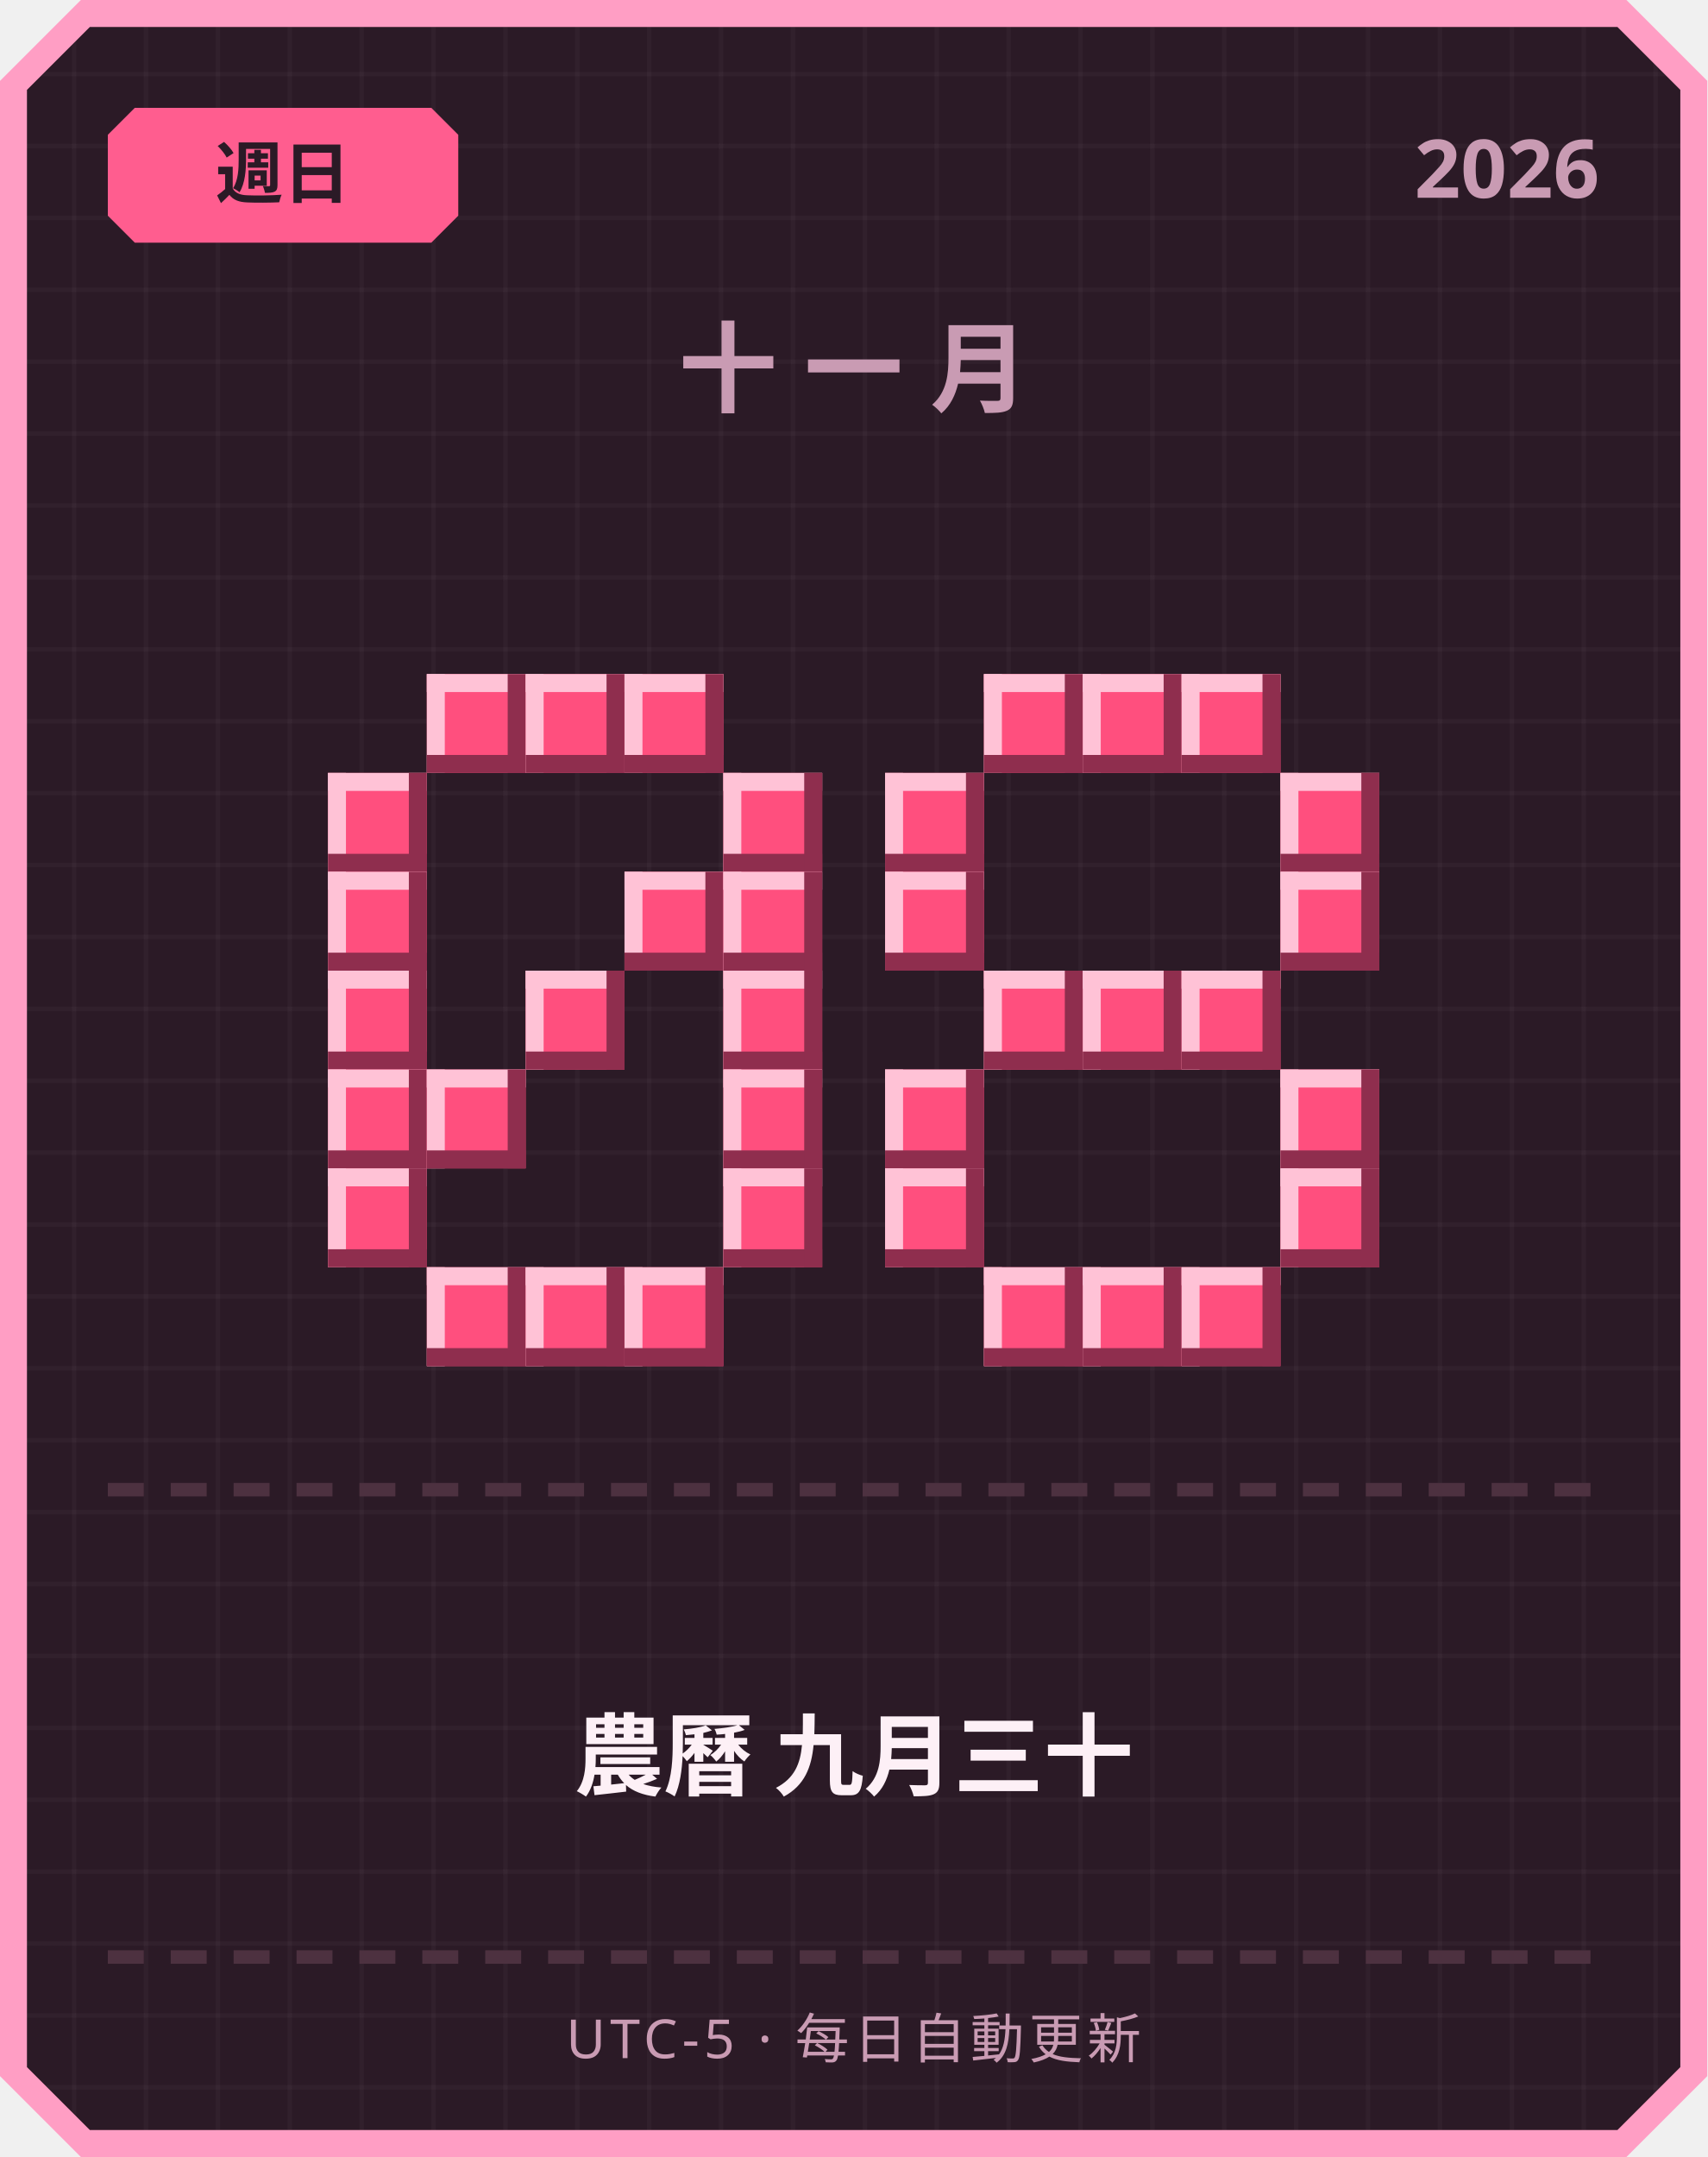
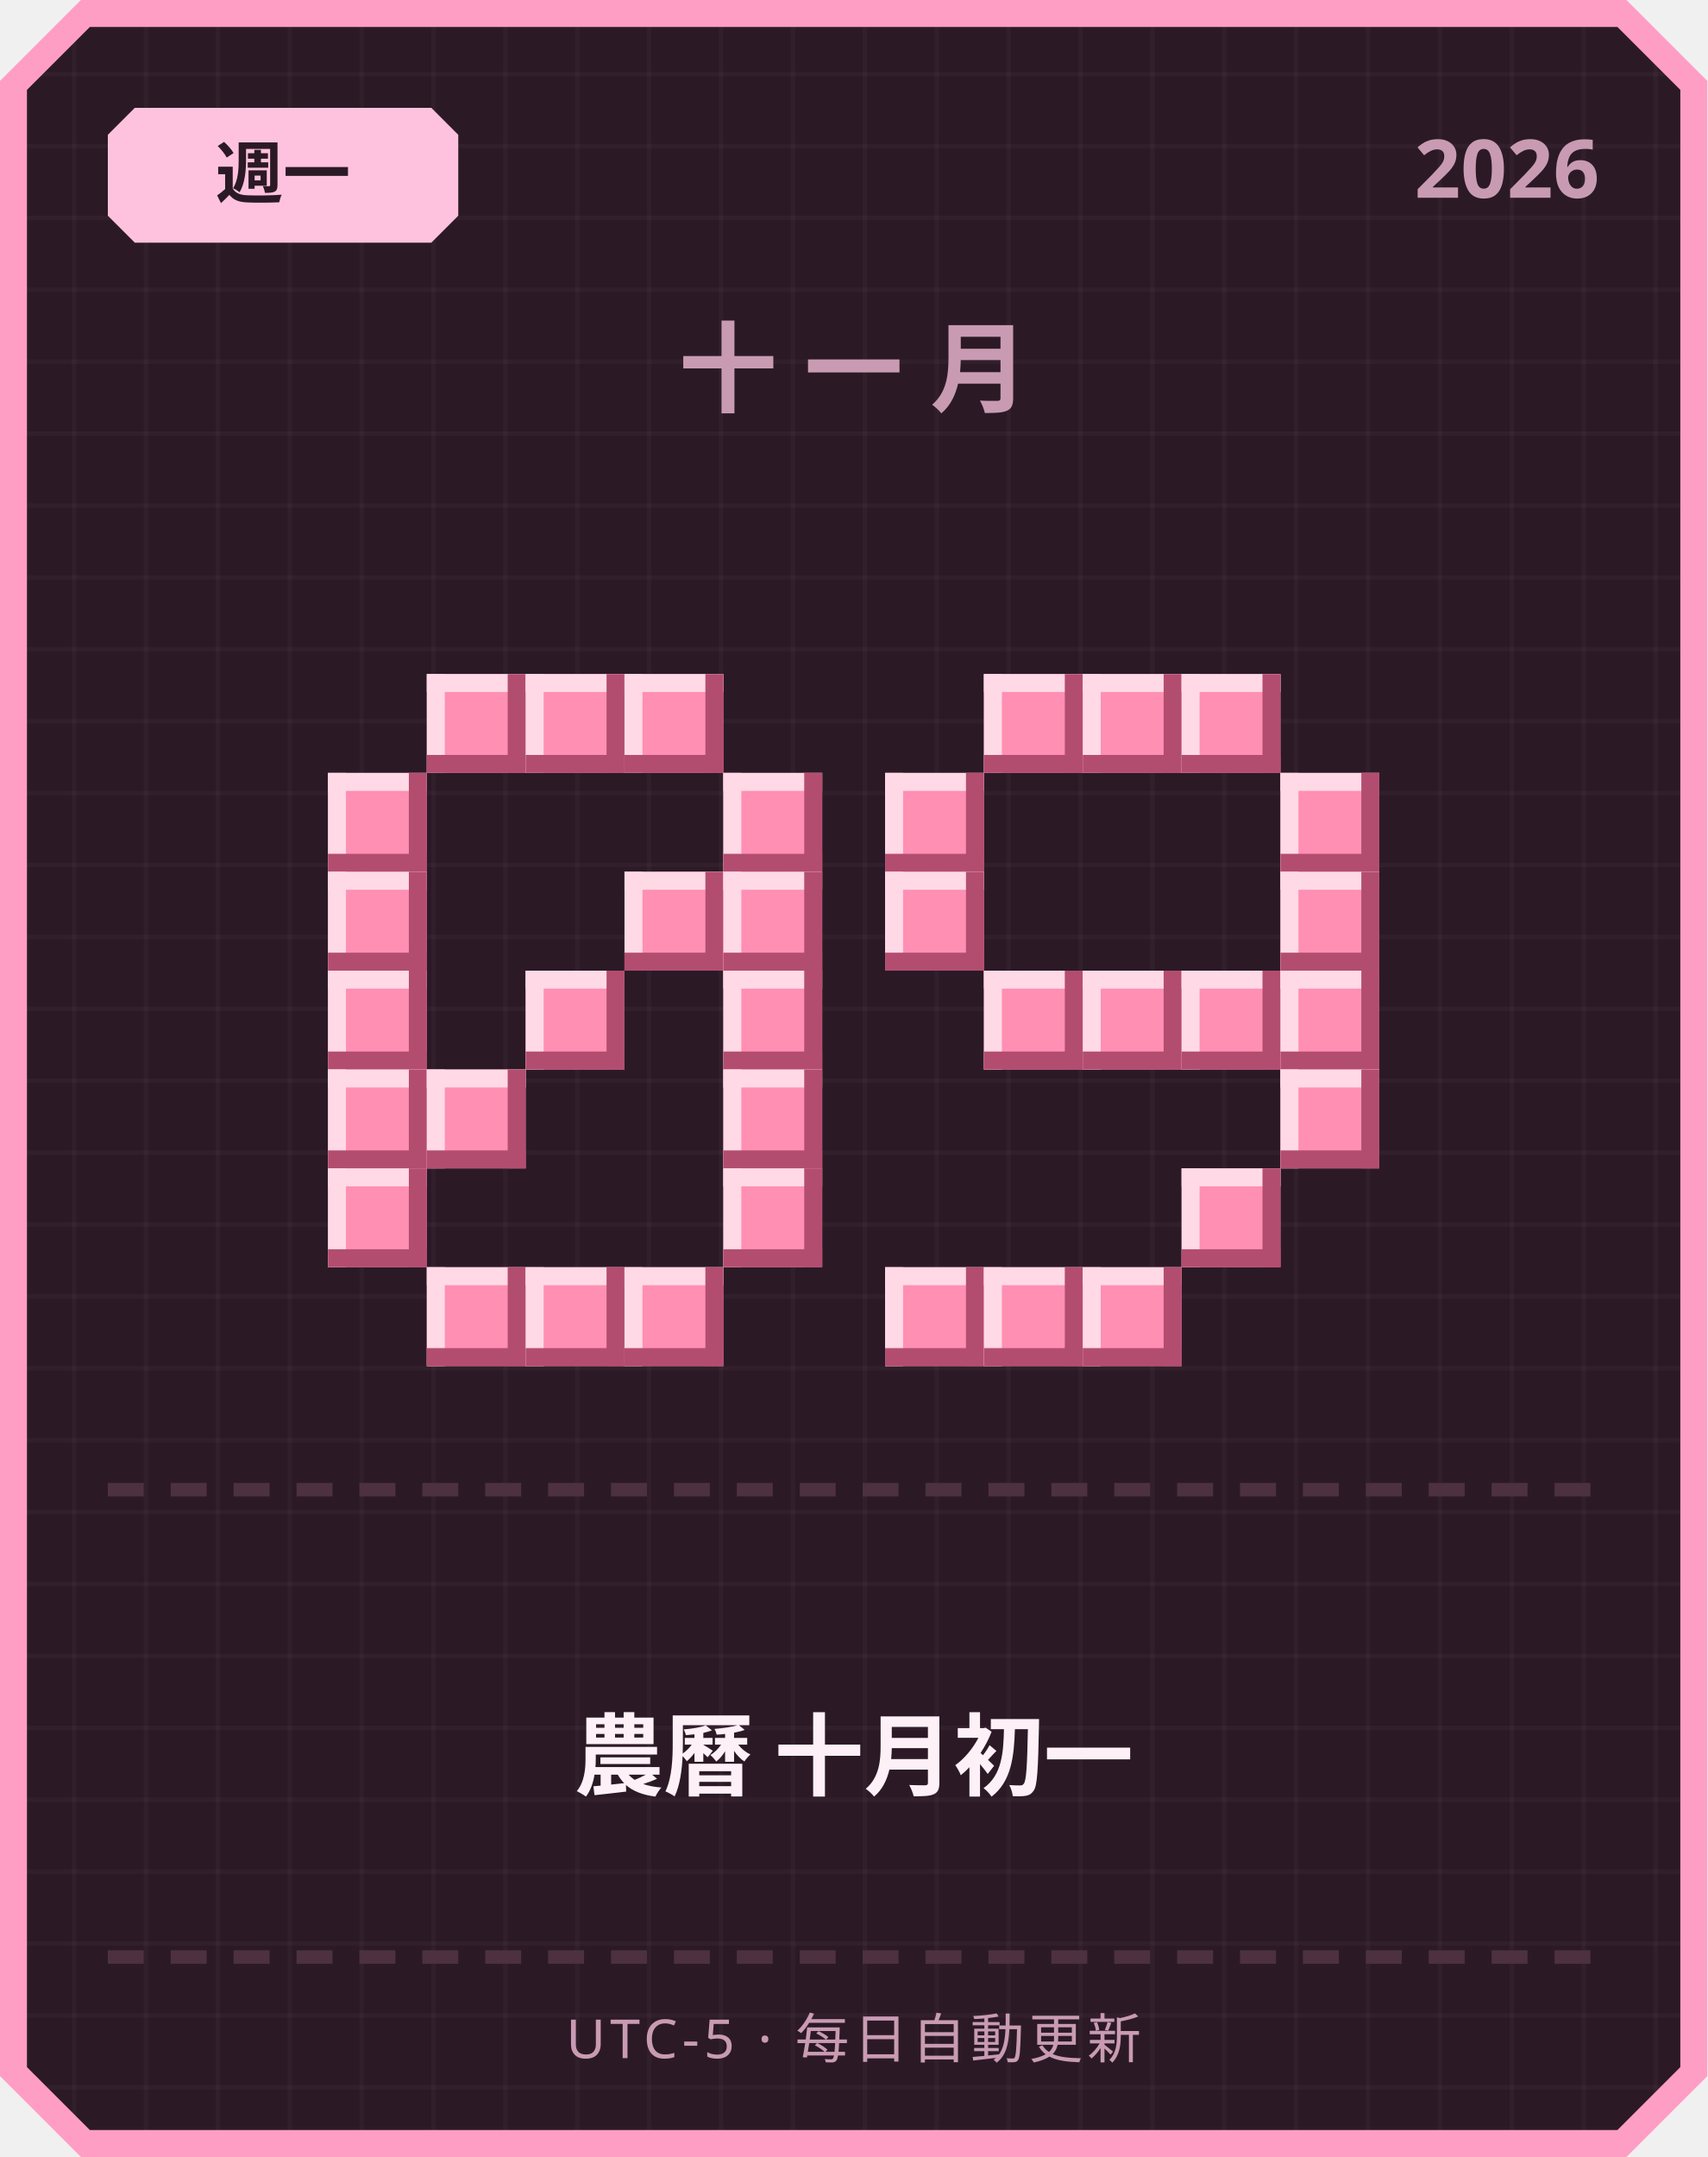
<svg xmlns="http://www.w3.org/2000/svg" width="380" height="480" viewBox="0 0 380 480">
  <defs>
    <pattern id="grid" width="16" height="16" patternUnits="userSpaceOnUse">
      <rect width="16" height="16" fill="#2b1a26" />
      <rect width="1" height="16" fill="#ffffff" opacity="0.03" />
      <rect width="16" height="1" fill="#ffffff" opacity="0.03" />
    </pattern>
  </defs>
  <path d="M 18,0 L 362,0 L 380,18 L 380,462 L 362,480 L 18,480 L 0,462 L 0,18 Z" fill="#ff9ec4" />
  <path d="M 20,6 L 360,6 L 374,20 L 374,460 L 360,474 L 20,474 L 6,460 L 6,20 Z" fill="url(#grid)" />
-   <path d="M 30,24 L 96,24 L 102,30 L 102,48 L 96,54 L 30,54 L 24,48 L 24,30 Z" fill="#ff5d8f" />
-   <text x="63" y="44" text-anchor="middle" font-family="'Segoe UI', sans-serif" font-size="15" font-weight="700" fill="#2b1a26">週日</text>
+   <path d="M 30,24 L 96,24 L 102,30 L 102,48 L 96,54 L 30,54 L 24,48 L 24,30 Z" fill="#ffc2de" />
+   <text x="63" y="44" text-anchor="middle" font-family="'Segoe UI', sans-serif" font-size="15" font-weight="700" fill="#2b1a26">週一</text>
  <text x="356" y="44" text-anchor="end" font-family="'Segoe UI', sans-serif" font-size="18" font-weight="700" fill="#c99bb3">2026</text>
  <text x="190" y="90" text-anchor="middle" font-family="'Segoe UI', sans-serif" font-size="22" font-weight="700" letter-spacing="6" fill="#c99bb3">十一月</text>
-   <rect x="95" y="150" width="22" height="22" fill="#ff4f7e" />
-   <rect x="95" y="150" width="22" height="4" fill="#ffc2d6" />
-   <rect x="95" y="150" width="4" height="22" fill="#ffc2d6" />
-   <rect x="95" y="168" width="22" height="4" fill="#8f2e4e" />
-   <rect x="113" y="150" width="4" height="22" fill="#8f2e4e" />
-   <rect x="117" y="150" width="22" height="22" fill="#ff4f7e" />
-   <rect x="117" y="150" width="22" height="4" fill="#ffc2d6" />
-   <rect x="117" y="150" width="4" height="22" fill="#ffc2d6" />
-   <rect x="117" y="168" width="22" height="4" fill="#8f2e4e" />
-   <rect x="135" y="150" width="4" height="22" fill="#8f2e4e" />
-   <rect x="139" y="150" width="22" height="22" fill="#ff4f7e" />
-   <rect x="139" y="150" width="22" height="4" fill="#ffc2d6" />
-   <rect x="139" y="150" width="4" height="22" fill="#ffc2d6" />
-   <rect x="139" y="168" width="22" height="4" fill="#8f2e4e" />
-   <rect x="157" y="150" width="4" height="22" fill="#8f2e4e" />
-   <rect x="73" y="172" width="22" height="22" fill="#ff4f7e" />
-   <rect x="73" y="172" width="22" height="4" fill="#ffc2d6" />
-   <rect x="73" y="172" width="4" height="22" fill="#ffc2d6" />
-   <rect x="73" y="190" width="22" height="4" fill="#8f2e4e" />
-   <rect x="91" y="172" width="4" height="22" fill="#8f2e4e" />
-   <rect x="161" y="172" width="22" height="22" fill="#ff4f7e" />
-   <rect x="161" y="172" width="22" height="4" fill="#ffc2d6" />
-   <rect x="161" y="172" width="4" height="22" fill="#ffc2d6" />
-   <rect x="161" y="190" width="22" height="4" fill="#8f2e4e" />
-   <rect x="179" y="172" width="4" height="22" fill="#8f2e4e" />
-   <rect x="73" y="194" width="22" height="22" fill="#ff4f7e" />
-   <rect x="73" y="194" width="22" height="4" fill="#ffc2d6" />
-   <rect x="73" y="194" width="4" height="22" fill="#ffc2d6" />
-   <rect x="73" y="212" width="22" height="4" fill="#8f2e4e" />
-   <rect x="91" y="194" width="4" height="22" fill="#8f2e4e" />
-   <rect x="139" y="194" width="22" height="22" fill="#ff4f7e" />
-   <rect x="139" y="194" width="22" height="4" fill="#ffc2d6" />
-   <rect x="139" y="194" width="4" height="22" fill="#ffc2d6" />
-   <rect x="139" y="212" width="22" height="4" fill="#8f2e4e" />
-   <rect x="157" y="194" width="4" height="22" fill="#8f2e4e" />
-   <rect x="161" y="194" width="22" height="22" fill="#ff4f7e" />
-   <rect x="161" y="194" width="22" height="4" fill="#ffc2d6" />
-   <rect x="161" y="194" width="4" height="22" fill="#ffc2d6" />
-   <rect x="161" y="212" width="22" height="4" fill="#8f2e4e" />
-   <rect x="179" y="194" width="4" height="22" fill="#8f2e4e" />
-   <rect x="73" y="216" width="22" height="22" fill="#ff4f7e" />
-   <rect x="73" y="216" width="22" height="4" fill="#ffc2d6" />
-   <rect x="73" y="216" width="4" height="22" fill="#ffc2d6" />
-   <rect x="73" y="234" width="22" height="4" fill="#8f2e4e" />
-   <rect x="91" y="216" width="4" height="22" fill="#8f2e4e" />
-   <rect x="117" y="216" width="22" height="22" fill="#ff4f7e" />
-   <rect x="117" y="216" width="22" height="4" fill="#ffc2d6" />
-   <rect x="117" y="216" width="4" height="22" fill="#ffc2d6" />
-   <rect x="117" y="234" width="22" height="4" fill="#8f2e4e" />
-   <rect x="135" y="216" width="4" height="22" fill="#8f2e4e" />
-   <rect x="161" y="216" width="22" height="22" fill="#ff4f7e" />
-   <rect x="161" y="216" width="22" height="4" fill="#ffc2d6" />
-   <rect x="161" y="216" width="4" height="22" fill="#ffc2d6" />
-   <rect x="161" y="234" width="22" height="4" fill="#8f2e4e" />
-   <rect x="179" y="216" width="4" height="22" fill="#8f2e4e" />
-   <rect x="73" y="238" width="22" height="22" fill="#ff4f7e" />
-   <rect x="73" y="238" width="22" height="4" fill="#ffc2d6" />
-   <rect x="73" y="238" width="4" height="22" fill="#ffc2d6" />
-   <rect x="73" y="256" width="22" height="4" fill="#8f2e4e" />
-   <rect x="91" y="238" width="4" height="22" fill="#8f2e4e" />
-   <rect x="95" y="238" width="22" height="22" fill="#ff4f7e" />
-   <rect x="95" y="238" width="22" height="4" fill="#ffc2d6" />
-   <rect x="95" y="238" width="4" height="22" fill="#ffc2d6" />
-   <rect x="95" y="256" width="22" height="4" fill="#8f2e4e" />
-   <rect x="113" y="238" width="4" height="22" fill="#8f2e4e" />
-   <rect x="161" y="238" width="22" height="22" fill="#ff4f7e" />
-   <rect x="161" y="238" width="22" height="4" fill="#ffc2d6" />
-   <rect x="161" y="238" width="4" height="22" fill="#ffc2d6" />
-   <rect x="161" y="256" width="22" height="4" fill="#8f2e4e" />
-   <rect x="179" y="238" width="4" height="22" fill="#8f2e4e" />
-   <rect x="73" y="260" width="22" height="22" fill="#ff4f7e" />
-   <rect x="73" y="260" width="22" height="4" fill="#ffc2d6" />
-   <rect x="73" y="260" width="4" height="22" fill="#ffc2d6" />
-   <rect x="73" y="278" width="22" height="4" fill="#8f2e4e" />
-   <rect x="91" y="260" width="4" height="22" fill="#8f2e4e" />
-   <rect x="161" y="260" width="22" height="22" fill="#ff4f7e" />
-   <rect x="161" y="260" width="22" height="4" fill="#ffc2d6" />
-   <rect x="161" y="260" width="4" height="22" fill="#ffc2d6" />
-   <rect x="161" y="278" width="22" height="4" fill="#8f2e4e" />
-   <rect x="179" y="260" width="4" height="22" fill="#8f2e4e" />
-   <rect x="95" y="282" width="22" height="22" fill="#ff4f7e" />
-   <rect x="95" y="282" width="22" height="4" fill="#ffc2d6" />
-   <rect x="95" y="282" width="4" height="22" fill="#ffc2d6" />
-   <rect x="95" y="300" width="22" height="4" fill="#8f2e4e" />
-   <rect x="113" y="282" width="4" height="22" fill="#8f2e4e" />
-   <rect x="117" y="282" width="22" height="22" fill="#ff4f7e" />
-   <rect x="117" y="282" width="22" height="4" fill="#ffc2d6" />
-   <rect x="117" y="282" width="4" height="22" fill="#ffc2d6" />
-   <rect x="117" y="300" width="22" height="4" fill="#8f2e4e" />
-   <rect x="135" y="282" width="4" height="22" fill="#8f2e4e" />
-   <rect x="139" y="282" width="22" height="22" fill="#ff4f7e" />
-   <rect x="139" y="282" width="22" height="4" fill="#ffc2d6" />
-   <rect x="139" y="282" width="4" height="22" fill="#ffc2d6" />
-   <rect x="139" y="300" width="22" height="4" fill="#8f2e4e" />
-   <rect x="157" y="282" width="4" height="22" fill="#8f2e4e" />
-   <rect x="219" y="150" width="22" height="22" fill="#ff4f7e" />
-   <rect x="219" y="150" width="22" height="4" fill="#ffc2d6" />
-   <rect x="219" y="150" width="4" height="22" fill="#ffc2d6" />
-   <rect x="219" y="168" width="22" height="4" fill="#8f2e4e" />
-   <rect x="237" y="150" width="4" height="22" fill="#8f2e4e" />
-   <rect x="241" y="150" width="22" height="22" fill="#ff4f7e" />
-   <rect x="241" y="150" width="22" height="4" fill="#ffc2d6" />
-   <rect x="241" y="150" width="4" height="22" fill="#ffc2d6" />
-   <rect x="241" y="168" width="22" height="4" fill="#8f2e4e" />
-   <rect x="259" y="150" width="4" height="22" fill="#8f2e4e" />
-   <rect x="263" y="150" width="22" height="22" fill="#ff4f7e" />
-   <rect x="263" y="150" width="22" height="4" fill="#ffc2d6" />
-   <rect x="263" y="150" width="4" height="22" fill="#ffc2d6" />
-   <rect x="263" y="168" width="22" height="4" fill="#8f2e4e" />
-   <rect x="281" y="150" width="4" height="22" fill="#8f2e4e" />
-   <rect x="197" y="172" width="22" height="22" fill="#ff4f7e" />
-   <rect x="197" y="172" width="22" height="4" fill="#ffc2d6" />
-   <rect x="197" y="172" width="4" height="22" fill="#ffc2d6" />
-   <rect x="197" y="190" width="22" height="4" fill="#8f2e4e" />
-   <rect x="215" y="172" width="4" height="22" fill="#8f2e4e" />
-   <rect x="285" y="172" width="22" height="22" fill="#ff4f7e" />
-   <rect x="285" y="172" width="22" height="4" fill="#ffc2d6" />
-   <rect x="285" y="172" width="4" height="22" fill="#ffc2d6" />
-   <rect x="285" y="190" width="22" height="4" fill="#8f2e4e" />
-   <rect x="303" y="172" width="4" height="22" fill="#8f2e4e" />
-   <rect x="197" y="194" width="22" height="22" fill="#ff4f7e" />
-   <rect x="197" y="194" width="22" height="4" fill="#ffc2d6" />
-   <rect x="197" y="194" width="4" height="22" fill="#ffc2d6" />
-   <rect x="197" y="212" width="22" height="4" fill="#8f2e4e" />
-   <rect x="215" y="194" width="4" height="22" fill="#8f2e4e" />
-   <rect x="285" y="194" width="22" height="22" fill="#ff4f7e" />
-   <rect x="285" y="194" width="22" height="4" fill="#ffc2d6" />
-   <rect x="285" y="194" width="4" height="22" fill="#ffc2d6" />
-   <rect x="285" y="212" width="22" height="4" fill="#8f2e4e" />
-   <rect x="303" y="194" width="4" height="22" fill="#8f2e4e" />
-   <rect x="219" y="216" width="22" height="22" fill="#ff4f7e" />
-   <rect x="219" y="216" width="22" height="4" fill="#ffc2d6" />
-   <rect x="219" y="216" width="4" height="22" fill="#ffc2d6" />
-   <rect x="219" y="234" width="22" height="4" fill="#8f2e4e" />
-   <rect x="237" y="216" width="4" height="22" fill="#8f2e4e" />
-   <rect x="241" y="216" width="22" height="22" fill="#ff4f7e" />
-   <rect x="241" y="216" width="22" height="4" fill="#ffc2d6" />
-   <rect x="241" y="216" width="4" height="22" fill="#ffc2d6" />
-   <rect x="241" y="234" width="22" height="4" fill="#8f2e4e" />
-   <rect x="259" y="216" width="4" height="22" fill="#8f2e4e" />
-   <rect x="263" y="216" width="22" height="22" fill="#ff4f7e" />
-   <rect x="263" y="216" width="22" height="4" fill="#ffc2d6" />
-   <rect x="263" y="216" width="4" height="22" fill="#ffc2d6" />
-   <rect x="263" y="234" width="22" height="4" fill="#8f2e4e" />
-   <rect x="281" y="216" width="4" height="22" fill="#8f2e4e" />
-   <rect x="197" y="238" width="22" height="22" fill="#ff4f7e" />
-   <rect x="197" y="238" width="22" height="4" fill="#ffc2d6" />
-   <rect x="197" y="238" width="4" height="22" fill="#ffc2d6" />
-   <rect x="197" y="256" width="22" height="4" fill="#8f2e4e" />
-   <rect x="215" y="238" width="4" height="22" fill="#8f2e4e" />
-   <rect x="285" y="238" width="22" height="22" fill="#ff4f7e" />
-   <rect x="285" y="238" width="22" height="4" fill="#ffc2d6" />
-   <rect x="285" y="238" width="4" height="22" fill="#ffc2d6" />
-   <rect x="285" y="256" width="22" height="4" fill="#8f2e4e" />
-   <rect x="303" y="238" width="4" height="22" fill="#8f2e4e" />
-   <rect x="197" y="260" width="22" height="22" fill="#ff4f7e" />
-   <rect x="197" y="260" width="22" height="4" fill="#ffc2d6" />
-   <rect x="197" y="260" width="4" height="22" fill="#ffc2d6" />
-   <rect x="197" y="278" width="22" height="4" fill="#8f2e4e" />
-   <rect x="215" y="260" width="4" height="22" fill="#8f2e4e" />
-   <rect x="285" y="260" width="22" height="22" fill="#ff4f7e" />
-   <rect x="285" y="260" width="22" height="4" fill="#ffc2d6" />
-   <rect x="285" y="260" width="4" height="22" fill="#ffc2d6" />
-   <rect x="285" y="278" width="22" height="4" fill="#8f2e4e" />
-   <rect x="303" y="260" width="4" height="22" fill="#8f2e4e" />
-   <rect x="219" y="282" width="22" height="22" fill="#ff4f7e" />
-   <rect x="219" y="282" width="22" height="4" fill="#ffc2d6" />
-   <rect x="219" y="282" width="4" height="22" fill="#ffc2d6" />
-   <rect x="219" y="300" width="22" height="4" fill="#8f2e4e" />
-   <rect x="237" y="282" width="4" height="22" fill="#8f2e4e" />
-   <rect x="241" y="282" width="22" height="22" fill="#ff4f7e" />
-   <rect x="241" y="282" width="22" height="4" fill="#ffc2d6" />
-   <rect x="241" y="282" width="4" height="22" fill="#ffc2d6" />
-   <rect x="241" y="300" width="22" height="4" fill="#8f2e4e" />
-   <rect x="259" y="282" width="4" height="22" fill="#8f2e4e" />
-   <rect x="263" y="282" width="22" height="22" fill="#ff4f7e" />
-   <rect x="263" y="282" width="22" height="4" fill="#ffc2d6" />
-   <rect x="263" y="282" width="4" height="22" fill="#ffc2d6" />
-   <rect x="263" y="300" width="22" height="4" fill="#8f2e4e" />
-   <rect x="281" y="282" width="4" height="22" fill="#8f2e4e" />
+   <rect x="95" y="150" width="22" height="22" fill="#ff8fb3" />
+   <rect x="95" y="150" width="22" height="4" fill="#ffd9e6" />
+   <rect x="95" y="150" width="4" height="22" fill="#ffd9e6" />
+   <rect x="95" y="168" width="22" height="4" fill="#b34d70" />
+   <rect x="113" y="150" width="4" height="22" fill="#b34d70" />
+   <rect x="117" y="150" width="22" height="22" fill="#ff8fb3" />
+   <rect x="117" y="150" width="22" height="4" fill="#ffd9e6" />
+   <rect x="117" y="150" width="4" height="22" fill="#ffd9e6" />
+   <rect x="117" y="168" width="22" height="4" fill="#b34d70" />
+   <rect x="135" y="150" width="4" height="22" fill="#b34d70" />
+   <rect x="139" y="150" width="22" height="22" fill="#ff8fb3" />
+   <rect x="139" y="150" width="22" height="4" fill="#ffd9e6" />
+   <rect x="139" y="150" width="4" height="22" fill="#ffd9e6" />
+   <rect x="139" y="168" width="22" height="4" fill="#b34d70" />
+   <rect x="157" y="150" width="4" height="22" fill="#b34d70" />
+   <rect x="73" y="172" width="22" height="22" fill="#ff8fb3" />
+   <rect x="73" y="172" width="22" height="4" fill="#ffd9e6" />
+   <rect x="73" y="172" width="4" height="22" fill="#ffd9e6" />
+   <rect x="73" y="190" width="22" height="4" fill="#b34d70" />
+   <rect x="91" y="172" width="4" height="22" fill="#b34d70" />
+   <rect x="161" y="172" width="22" height="22" fill="#ff8fb3" />
+   <rect x="161" y="172" width="22" height="4" fill="#ffd9e6" />
+   <rect x="161" y="172" width="4" height="22" fill="#ffd9e6" />
+   <rect x="161" y="190" width="22" height="4" fill="#b34d70" />
+   <rect x="179" y="172" width="4" height="22" fill="#b34d70" />
+   <rect x="73" y="194" width="22" height="22" fill="#ff8fb3" />
+   <rect x="73" y="194" width="22" height="4" fill="#ffd9e6" />
+   <rect x="73" y="194" width="4" height="22" fill="#ffd9e6" />
+   <rect x="73" y="212" width="22" height="4" fill="#b34d70" />
+   <rect x="91" y="194" width="4" height="22" fill="#b34d70" />
+   <rect x="139" y="194" width="22" height="22" fill="#ff8fb3" />
+   <rect x="139" y="194" width="22" height="4" fill="#ffd9e6" />
+   <rect x="139" y="194" width="4" height="22" fill="#ffd9e6" />
+   <rect x="139" y="212" width="22" height="4" fill="#b34d70" />
+   <rect x="157" y="194" width="4" height="22" fill="#b34d70" />
+   <rect x="161" y="194" width="22" height="22" fill="#ff8fb3" />
+   <rect x="161" y="194" width="22" height="4" fill="#ffd9e6" />
+   <rect x="161" y="194" width="4" height="22" fill="#ffd9e6" />
+   <rect x="161" y="212" width="22" height="4" fill="#b34d70" />
+   <rect x="179" y="194" width="4" height="22" fill="#b34d70" />
+   <rect x="73" y="216" width="22" height="22" fill="#ff8fb3" />
+   <rect x="73" y="216" width="22" height="4" fill="#ffd9e6" />
+   <rect x="73" y="216" width="4" height="22" fill="#ffd9e6" />
+   <rect x="73" y="234" width="22" height="4" fill="#b34d70" />
+   <rect x="91" y="216" width="4" height="22" fill="#b34d70" />
+   <rect x="117" y="216" width="22" height="22" fill="#ff8fb3" />
+   <rect x="117" y="216" width="22" height="4" fill="#ffd9e6" />
+   <rect x="117" y="216" width="4" height="22" fill="#ffd9e6" />
+   <rect x="117" y="234" width="22" height="4" fill="#b34d70" />
+   <rect x="135" y="216" width="4" height="22" fill="#b34d70" />
+   <rect x="161" y="216" width="22" height="22" fill="#ff8fb3" />
+   <rect x="161" y="216" width="22" height="4" fill="#ffd9e6" />
+   <rect x="161" y="216" width="4" height="22" fill="#ffd9e6" />
+   <rect x="161" y="234" width="22" height="4" fill="#b34d70" />
+   <rect x="179" y="216" width="4" height="22" fill="#b34d70" />
+   <rect x="73" y="238" width="22" height="22" fill="#ff8fb3" />
+   <rect x="73" y="238" width="22" height="4" fill="#ffd9e6" />
+   <rect x="73" y="238" width="4" height="22" fill="#ffd9e6" />
+   <rect x="73" y="256" width="22" height="4" fill="#b34d70" />
+   <rect x="91" y="238" width="4" height="22" fill="#b34d70" />
+   <rect x="95" y="238" width="22" height="22" fill="#ff8fb3" />
+   <rect x="95" y="238" width="22" height="4" fill="#ffd9e6" />
+   <rect x="95" y="238" width="4" height="22" fill="#ffd9e6" />
+   <rect x="95" y="256" width="22" height="4" fill="#b34d70" />
+   <rect x="113" y="238" width="4" height="22" fill="#b34d70" />
+   <rect x="161" y="238" width="22" height="22" fill="#ff8fb3" />
+   <rect x="161" y="238" width="22" height="4" fill="#ffd9e6" />
+   <rect x="161" y="238" width="4" height="22" fill="#ffd9e6" />
+   <rect x="161" y="256" width="22" height="4" fill="#b34d70" />
+   <rect x="179" y="238" width="4" height="22" fill="#b34d70" />
+   <rect x="73" y="260" width="22" height="22" fill="#ff8fb3" />
+   <rect x="73" y="260" width="22" height="4" fill="#ffd9e6" />
+   <rect x="73" y="260" width="4" height="22" fill="#ffd9e6" />
+   <rect x="73" y="278" width="22" height="4" fill="#b34d70" />
+   <rect x="91" y="260" width="4" height="22" fill="#b34d70" />
+   <rect x="161" y="260" width="22" height="22" fill="#ff8fb3" />
+   <rect x="161" y="260" width="22" height="4" fill="#ffd9e6" />
+   <rect x="161" y="260" width="4" height="22" fill="#ffd9e6" />
+   <rect x="161" y="278" width="22" height="4" fill="#b34d70" />
+   <rect x="179" y="260" width="4" height="22" fill="#b34d70" />
+   <rect x="95" y="282" width="22" height="22" fill="#ff8fb3" />
+   <rect x="95" y="282" width="22" height="4" fill="#ffd9e6" />
+   <rect x="95" y="282" width="4" height="22" fill="#ffd9e6" />
+   <rect x="95" y="300" width="22" height="4" fill="#b34d70" />
+   <rect x="113" y="282" width="4" height="22" fill="#b34d70" />
+   <rect x="117" y="282" width="22" height="22" fill="#ff8fb3" />
+   <rect x="117" y="282" width="22" height="4" fill="#ffd9e6" />
+   <rect x="117" y="282" width="4" height="22" fill="#ffd9e6" />
+   <rect x="117" y="300" width="22" height="4" fill="#b34d70" />
+   <rect x="135" y="282" width="4" height="22" fill="#b34d70" />
+   <rect x="139" y="282" width="22" height="22" fill="#ff8fb3" />
+   <rect x="139" y="282" width="22" height="4" fill="#ffd9e6" />
+   <rect x="139" y="282" width="4" height="22" fill="#ffd9e6" />
+   <rect x="139" y="300" width="22" height="4" fill="#b34d70" />
+   <rect x="157" y="282" width="4" height="22" fill="#b34d70" />
+   <rect x="219" y="150" width="22" height="22" fill="#ff8fb3" />
+   <rect x="219" y="150" width="22" height="4" fill="#ffd9e6" />
+   <rect x="219" y="150" width="4" height="22" fill="#ffd9e6" />
+   <rect x="219" y="168" width="22" height="4" fill="#b34d70" />
+   <rect x="237" y="150" width="4" height="22" fill="#b34d70" />
+   <rect x="241" y="150" width="22" height="22" fill="#ff8fb3" />
+   <rect x="241" y="150" width="22" height="4" fill="#ffd9e6" />
+   <rect x="241" y="150" width="4" height="22" fill="#ffd9e6" />
+   <rect x="241" y="168" width="22" height="4" fill="#b34d70" />
+   <rect x="259" y="150" width="4" height="22" fill="#b34d70" />
+   <rect x="263" y="150" width="22" height="22" fill="#ff8fb3" />
+   <rect x="263" y="150" width="22" height="4" fill="#ffd9e6" />
+   <rect x="263" y="150" width="4" height="22" fill="#ffd9e6" />
+   <rect x="263" y="168" width="22" height="4" fill="#b34d70" />
+   <rect x="281" y="150" width="4" height="22" fill="#b34d70" />
+   <rect x="197" y="172" width="22" height="22" fill="#ff8fb3" />
+   <rect x="197" y="172" width="22" height="4" fill="#ffd9e6" />
+   <rect x="197" y="172" width="4" height="22" fill="#ffd9e6" />
+   <rect x="197" y="190" width="22" height="4" fill="#b34d70" />
+   <rect x="215" y="172" width="4" height="22" fill="#b34d70" />
+   <rect x="285" y="172" width="22" height="22" fill="#ff8fb3" />
+   <rect x="285" y="172" width="22" height="4" fill="#ffd9e6" />
+   <rect x="285" y="172" width="4" height="22" fill="#ffd9e6" />
+   <rect x="285" y="190" width="22" height="4" fill="#b34d70" />
+   <rect x="303" y="172" width="4" height="22" fill="#b34d70" />
+   <rect x="197" y="194" width="22" height="22" fill="#ff8fb3" />
+   <rect x="197" y="194" width="22" height="4" fill="#ffd9e6" />
+   <rect x="197" y="194" width="4" height="22" fill="#ffd9e6" />
+   <rect x="197" y="212" width="22" height="4" fill="#b34d70" />
+   <rect x="215" y="194" width="4" height="22" fill="#b34d70" />
+   <rect x="285" y="194" width="22" height="22" fill="#ff8fb3" />
+   <rect x="285" y="194" width="22" height="4" fill="#ffd9e6" />
+   <rect x="285" y="194" width="4" height="22" fill="#ffd9e6" />
+   <rect x="285" y="212" width="22" height="4" fill="#b34d70" />
+   <rect x="303" y="194" width="4" height="22" fill="#b34d70" />
+   <rect x="219" y="216" width="22" height="22" fill="#ff8fb3" />
+   <rect x="219" y="216" width="22" height="4" fill="#ffd9e6" />
+   <rect x="219" y="216" width="4" height="22" fill="#ffd9e6" />
+   <rect x="219" y="234" width="22" height="4" fill="#b34d70" />
+   <rect x="237" y="216" width="4" height="22" fill="#b34d70" />
+   <rect x="241" y="216" width="22" height="22" fill="#ff8fb3" />
+   <rect x="241" y="216" width="22" height="4" fill="#ffd9e6" />
+   <rect x="241" y="216" width="4" height="22" fill="#ffd9e6" />
+   <rect x="241" y="234" width="22" height="4" fill="#b34d70" />
+   <rect x="259" y="216" width="4" height="22" fill="#b34d70" />
+   <rect x="263" y="216" width="22" height="22" fill="#ff8fb3" />
+   <rect x="263" y="216" width="22" height="4" fill="#ffd9e6" />
+   <rect x="263" y="216" width="4" height="22" fill="#ffd9e6" />
+   <rect x="263" y="234" width="22" height="4" fill="#b34d70" />
+   <rect x="281" y="216" width="4" height="22" fill="#b34d70" />
+   <rect x="285" y="216" width="22" height="22" fill="#ff8fb3" />
+   <rect x="285" y="216" width="22" height="4" fill="#ffd9e6" />
+   <rect x="285" y="216" width="4" height="22" fill="#ffd9e6" />
+   <rect x="285" y="234" width="22" height="4" fill="#b34d70" />
+   <rect x="303" y="216" width="4" height="22" fill="#b34d70" />
+   <rect x="285" y="238" width="22" height="22" fill="#ff8fb3" />
+   <rect x="285" y="238" width="22" height="4" fill="#ffd9e6" />
+   <rect x="285" y="238" width="4" height="22" fill="#ffd9e6" />
+   <rect x="285" y="256" width="22" height="4" fill="#b34d70" />
+   <rect x="303" y="238" width="4" height="22" fill="#b34d70" />
+   <rect x="263" y="260" width="22" height="22" fill="#ff8fb3" />
+   <rect x="263" y="260" width="22" height="4" fill="#ffd9e6" />
+   <rect x="263" y="260" width="4" height="22" fill="#ffd9e6" />
+   <rect x="263" y="278" width="22" height="4" fill="#b34d70" />
+   <rect x="281" y="260" width="4" height="22" fill="#b34d70" />
+   <rect x="197" y="282" width="22" height="22" fill="#ff8fb3" />
+   <rect x="197" y="282" width="22" height="4" fill="#ffd9e6" />
+   <rect x="197" y="282" width="4" height="22" fill="#ffd9e6" />
+   <rect x="197" y="300" width="22" height="4" fill="#b34d70" />
+   <rect x="215" y="282" width="4" height="22" fill="#b34d70" />
+   <rect x="219" y="282" width="22" height="22" fill="#ff8fb3" />
+   <rect x="219" y="282" width="22" height="4" fill="#ffd9e6" />
+   <rect x="219" y="282" width="4" height="22" fill="#ffd9e6" />
+   <rect x="219" y="300" width="22" height="4" fill="#b34d70" />
+   <rect x="237" y="282" width="4" height="22" fill="#b34d70" />
+   <rect x="241" y="282" width="22" height="22" fill="#ff8fb3" />
+   <rect x="241" y="282" width="22" height="4" fill="#ffd9e6" />
+   <rect x="241" y="282" width="4" height="22" fill="#ffd9e6" />
+   <rect x="241" y="300" width="22" height="4" fill="#b34d70" />
+   <rect x="259" y="282" width="4" height="22" fill="#b34d70" />
  <rect x="24" y="330" width="8" height="3" fill="#4d3140" />
  <rect x="38" y="330" width="8" height="3" fill="#4d3140" />
  <rect x="52" y="330" width="8" height="3" fill="#4d3140" />
  <rect x="66" y="330" width="8" height="3" fill="#4d3140" />
  <rect x="80" y="330" width="8" height="3" fill="#4d3140" />
  <rect x="94" y="330" width="8" height="3" fill="#4d3140" />
  <rect x="108" y="330" width="8" height="3" fill="#4d3140" />
  <rect x="122" y="330" width="8" height="3" fill="#4d3140" />
  <rect x="136" y="330" width="8" height="3" fill="#4d3140" />
  <rect x="150" y="330" width="8" height="3" fill="#4d3140" />
  <rect x="164" y="330" width="8" height="3" fill="#4d3140" />
  <rect x="178" y="330" width="8" height="3" fill="#4d3140" />
  <rect x="192" y="330" width="8" height="3" fill="#4d3140" />
  <rect x="206" y="330" width="8" height="3" fill="#4d3140" />
  <rect x="220" y="330" width="8" height="3" fill="#4d3140" />
  <rect x="234" y="330" width="8" height="3" fill="#4d3140" />
  <rect x="248" y="330" width="8" height="3" fill="#4d3140" />
  <rect x="262" y="330" width="8" height="3" fill="#4d3140" />
  <rect x="276" y="330" width="8" height="3" fill="#4d3140" />
  <rect x="290" y="330" width="8" height="3" fill="#4d3140" />
  <rect x="304" y="330" width="8" height="3" fill="#4d3140" />
  <rect x="318" y="330" width="8" height="3" fill="#4d3140" />
  <rect x="332" y="330" width="8" height="3" fill="#4d3140" />
  <rect x="346" y="330" width="8" height="3" fill="#4d3140" />
-   <text x="190" y="398" text-anchor="middle" font-family="'Segoe UI', 'Microsoft JhengHei', sans-serif" font-size="20" font-weight="700" fill="#fdf0f6">農曆 九月三十</text>
+   <text x="190" y="398" text-anchor="middle" font-family="'Segoe UI', 'Microsoft JhengHei', sans-serif" font-size="20" font-weight="700" fill="#fdf0f6">農曆 十月初一</text>
  <rect x="24" y="434" width="8" height="3" fill="#4d3140" />
  <rect x="38" y="434" width="8" height="3" fill="#4d3140" />
  <rect x="52" y="434" width="8" height="3" fill="#4d3140" />
  <rect x="66" y="434" width="8" height="3" fill="#4d3140" />
  <rect x="80" y="434" width="8" height="3" fill="#4d3140" />
  <rect x="94" y="434" width="8" height="3" fill="#4d3140" />
  <rect x="108" y="434" width="8" height="3" fill="#4d3140" />
  <rect x="122" y="434" width="8" height="3" fill="#4d3140" />
  <rect x="136" y="434" width="8" height="3" fill="#4d3140" />
  <rect x="150" y="434" width="8" height="3" fill="#4d3140" />
  <rect x="164" y="434" width="8" height="3" fill="#4d3140" />
  <rect x="178" y="434" width="8" height="3" fill="#4d3140" />
  <rect x="192" y="434" width="8" height="3" fill="#4d3140" />
  <rect x="206" y="434" width="8" height="3" fill="#4d3140" />
  <rect x="220" y="434" width="8" height="3" fill="#4d3140" />
  <rect x="234" y="434" width="8" height="3" fill="#4d3140" />
  <rect x="248" y="434" width="8" height="3" fill="#4d3140" />
  <rect x="262" y="434" width="8" height="3" fill="#4d3140" />
  <rect x="276" y="434" width="8" height="3" fill="#4d3140" />
  <rect x="290" y="434" width="8" height="3" fill="#4d3140" />
  <rect x="304" y="434" width="8" height="3" fill="#4d3140" />
  <rect x="318" y="434" width="8" height="3" fill="#4d3140" />
  <rect x="332" y="434" width="8" height="3" fill="#4d3140" />
  <rect x="346" y="434" width="8" height="3" fill="#4d3140" />
  <text x="190" y="458" text-anchor="middle" font-family="'Segoe UI', sans-serif" font-size="12" letter-spacing="1" fill="#c99bb3">UTC-5 · 每日自動更新</text>
</svg>
